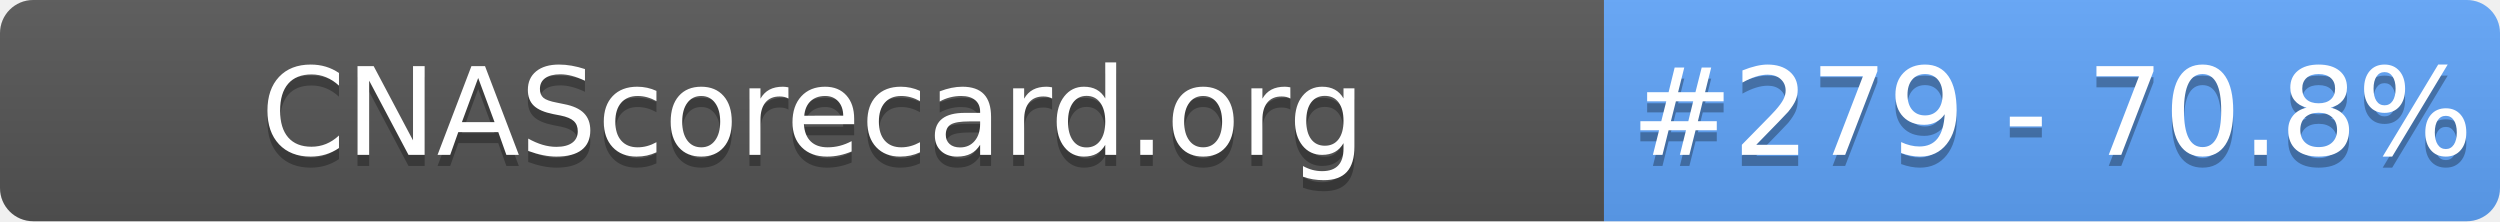
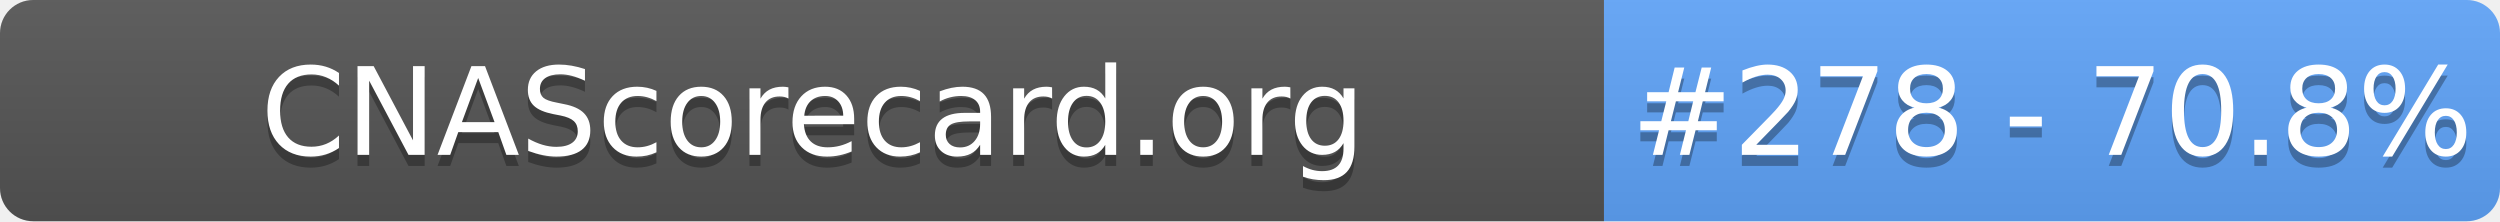
- <svg xmlns="http://www.w3.org/2000/svg" width="226" height="20" role="img" aria-label="CNAScorecard.org: #279 - 70.8%">
+ <svg xmlns="http://www.w3.org/2000/svg" width="226" height="20" role="img" aria-label="CNAScorecard.org: #278 - 70.8%">
  <linearGradient id="s" x2="0" y2="100%">
    <stop offset="0" stop-color="#bbb" stop-opacity=".1" />
    <stop offset="1" stop-opacity=".1" />
  </linearGradient>
  <clipPath id="r">
    <rect width="226" height="20" rx="3" fill="#fff" />
  </clipPath>
  <g clip-path="url(#r)">
    <rect width="145" height="20" fill="#555" />
    <rect x="145" width="81" height="20" fill="#60A5FA" />
    <rect width="226" height="20" fill="url(#s)" />
  </g>
  <g fill="#fff" text-anchor="middle" font-family="Verdana,Geneva,DejaVu Sans,sans-serif" text-rendering="geometricPrecision" font-size="110">
    <text aria-hidden="true" x="735" y="150" fill="#010101" fill-opacity=".3" transform="scale(.1)" textLength="1350">CNAScorecard.org</text>
    <text x="735" y="140" transform="scale(.1)" fill="#fff" textLength="1350">CNAScorecard.org</text>
-     <text aria-hidden="true" x="1855" y="150" fill="#010101" fill-opacity=".3" transform="scale(.1)" textLength="660">#279 - 70.8%</text>
-     <text x="1855" y="140" transform="scale(.1)" fill="#fff" textLength="660">#279 - 70.8%</text>
+     <text aria-hidden="true" x="1855" y="150" fill="#010101" fill-opacity=".3" transform="scale(.1)" textLength="660">#278 - 70.8%</text>
+     <text x="1855" y="140" transform="scale(.1)" fill="#fff" textLength="660">#278 - 70.8%</text>
  </g>
</svg>
